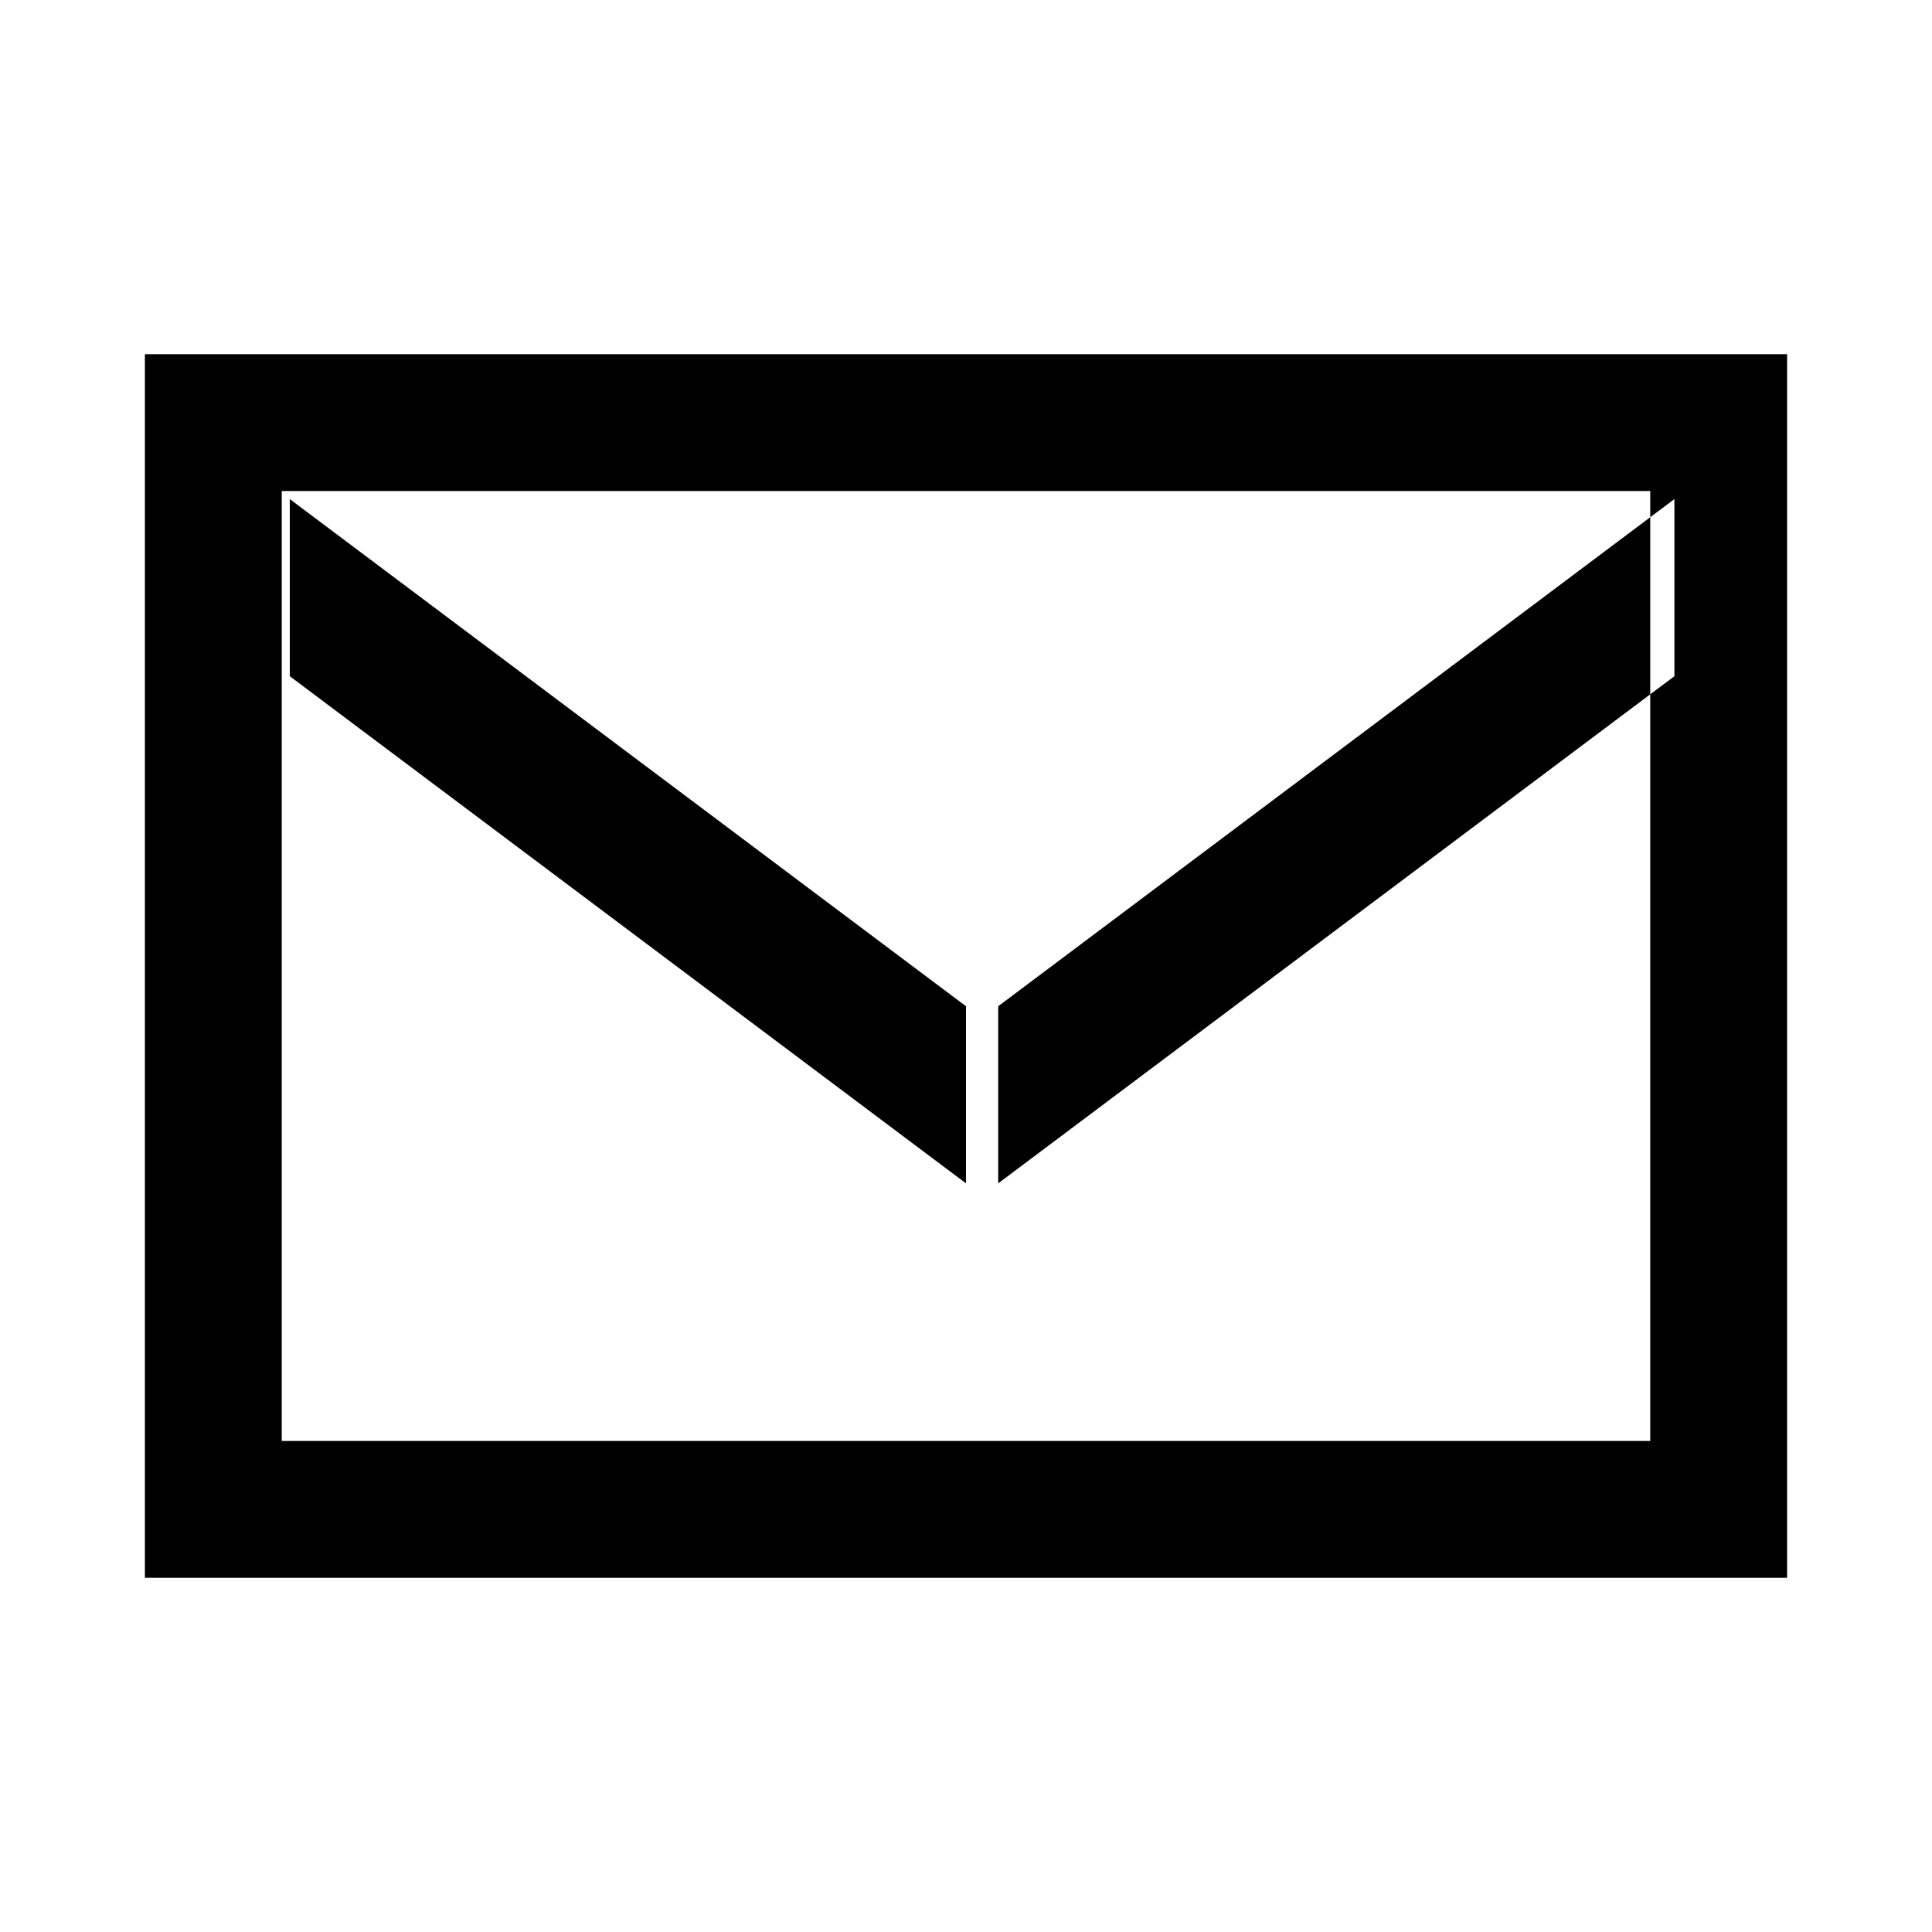
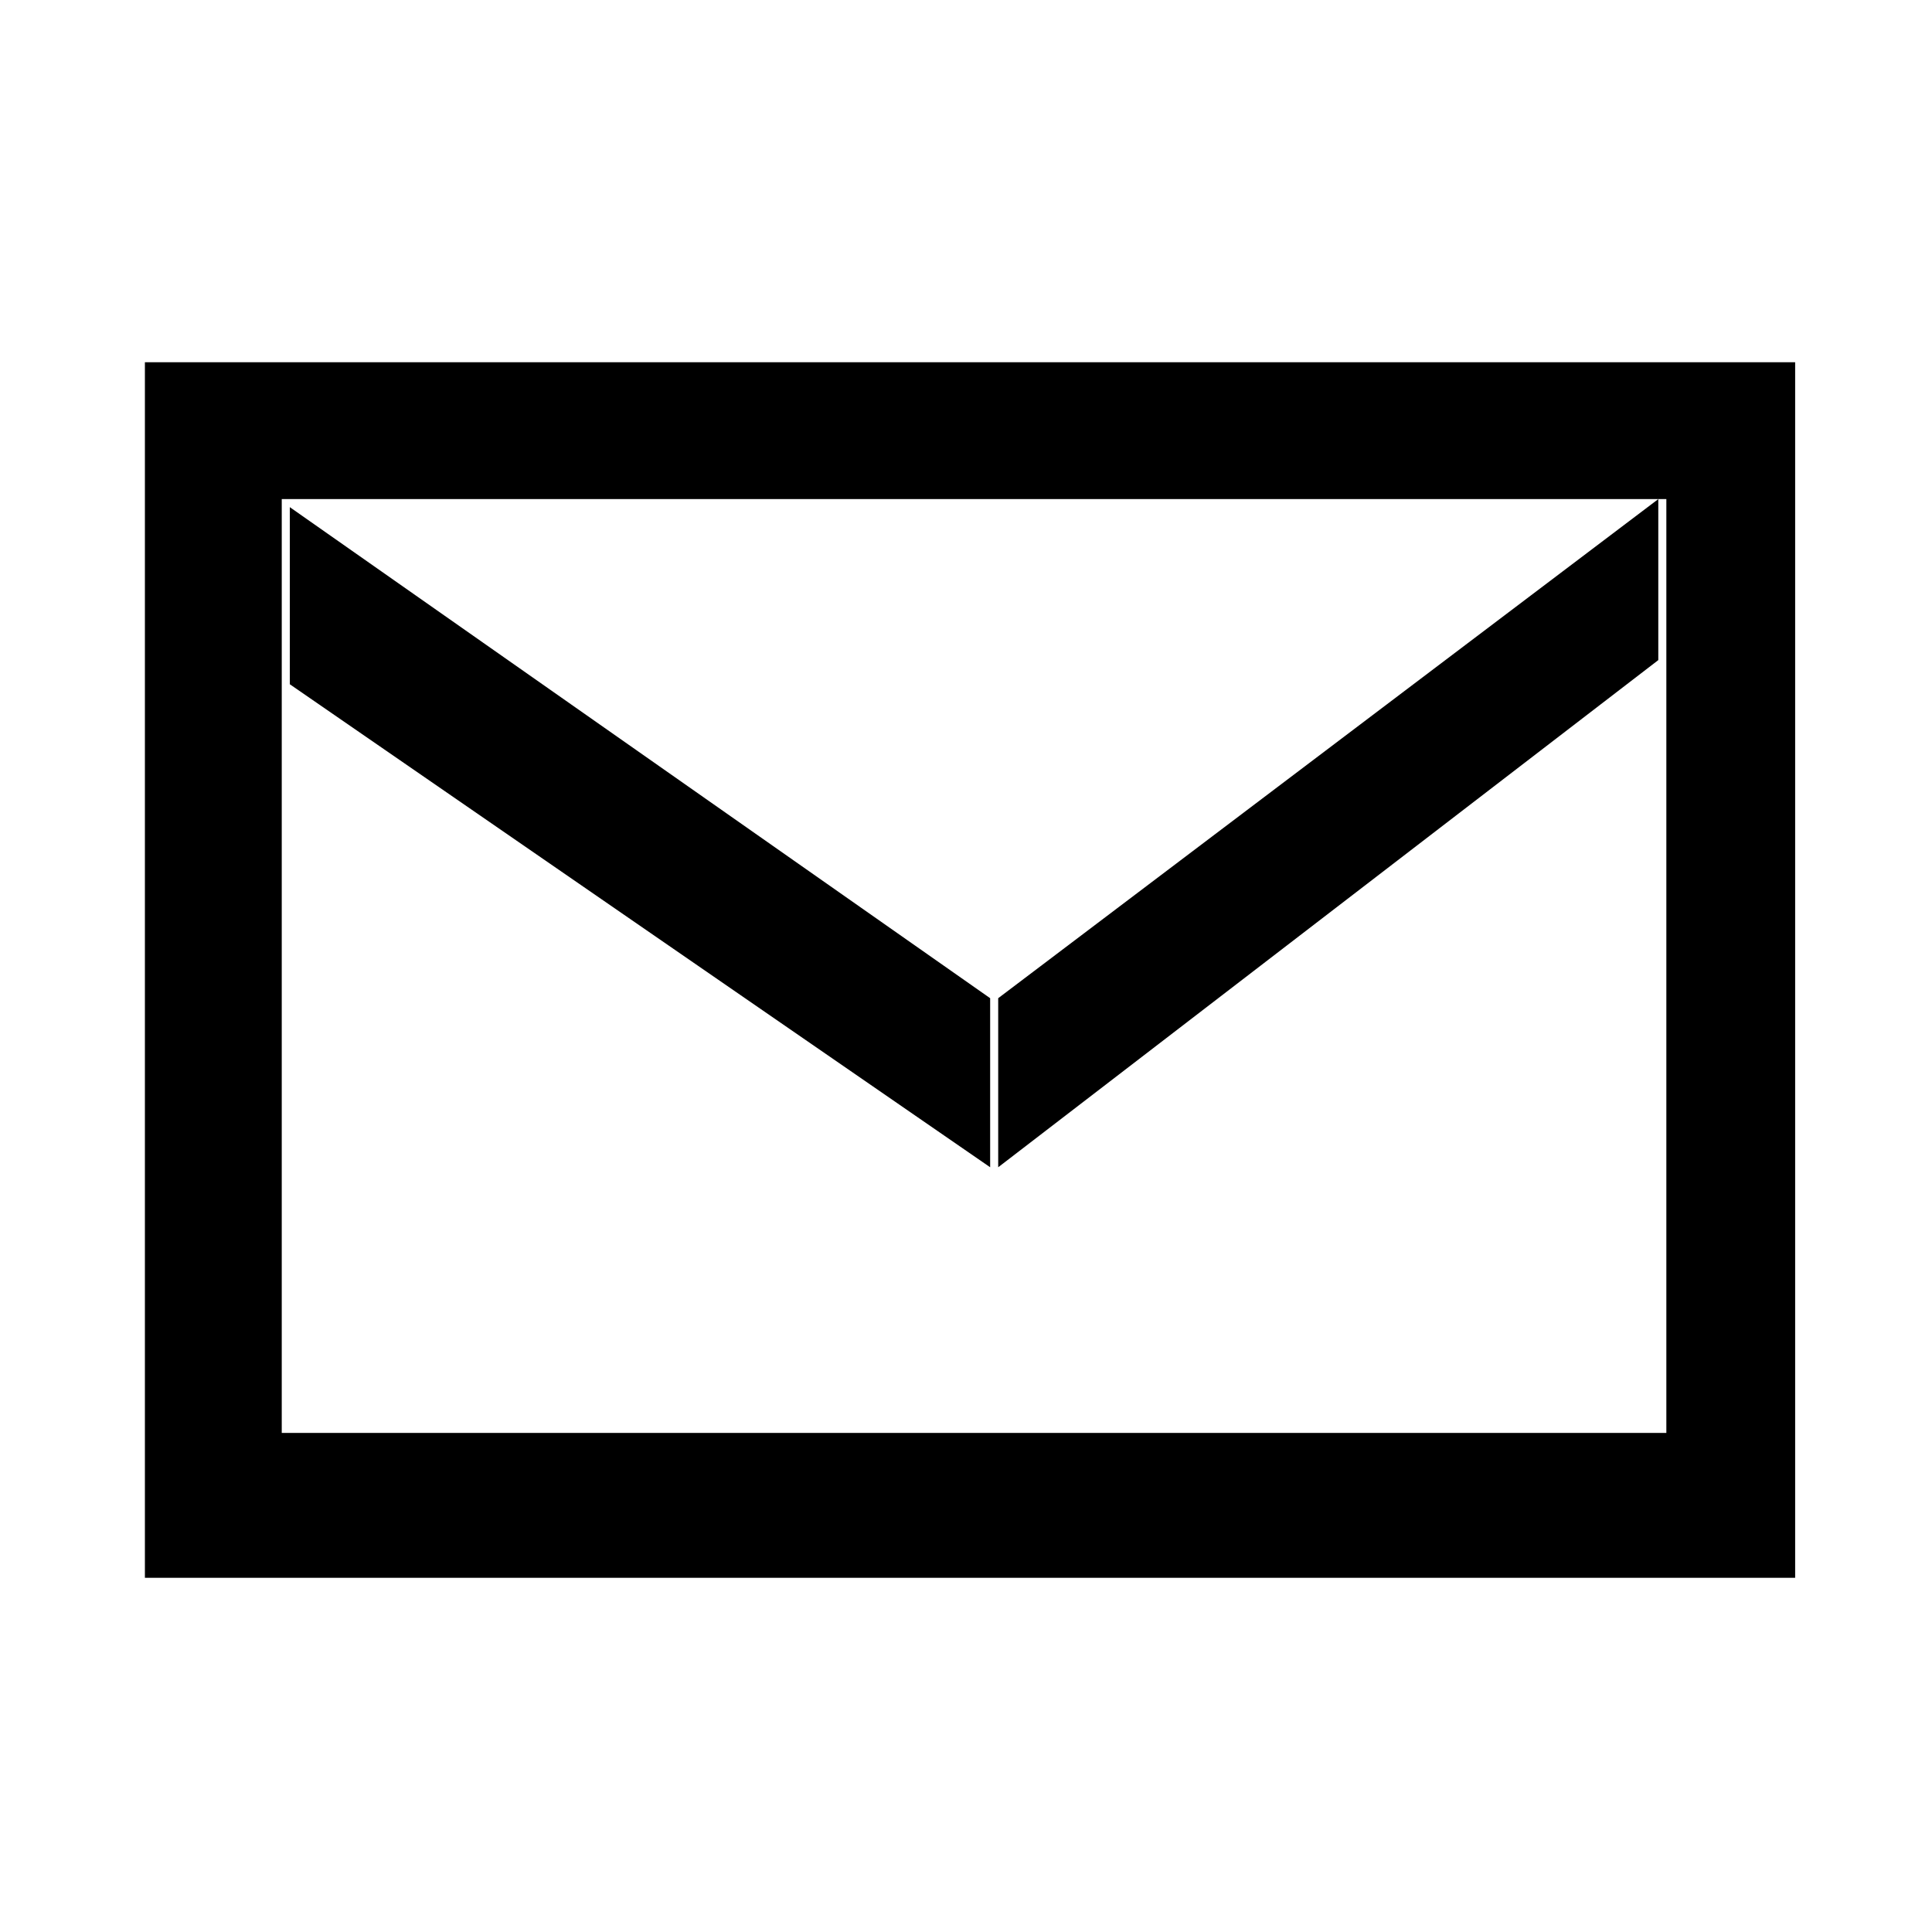
<svg xmlns="http://www.w3.org/2000/svg" viewBox="0 0 24 24">
-   <path d="M1.8 4.4h20.4v15.2H1.8zM3.5 6.1v11.8h17V6.1zM3.6 6.2 12 12.5v2.2L3.6 8.4Zm17.2 0L12.4 12.5v2.2l8.4-6.3Z" />
+   <path d="M1.8 4.5h20.5v15.1H1.8zM3.5 6.2v11.6h17.2V6.2zM3.6 6.3 12.3 12.4v2.1L3.6 8.5Zm17-.1-8.2 6.2v2.1l8.2-6.3Z" />
</svg>
